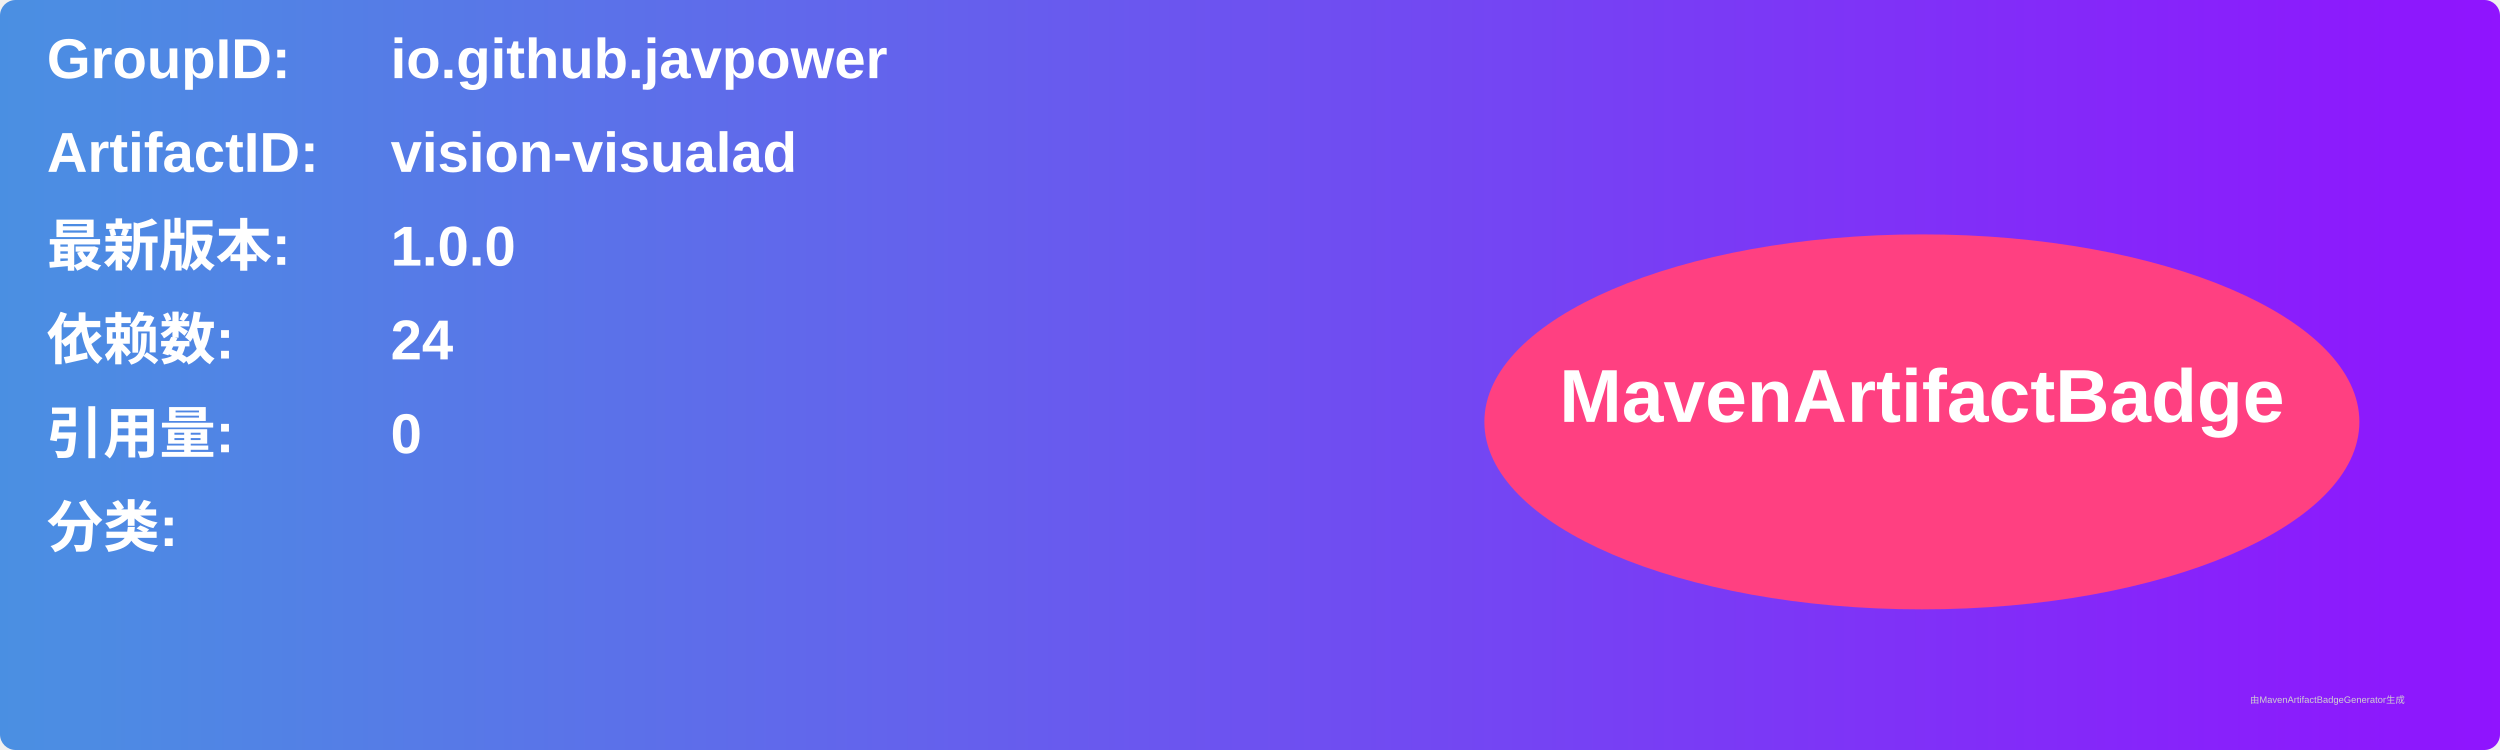
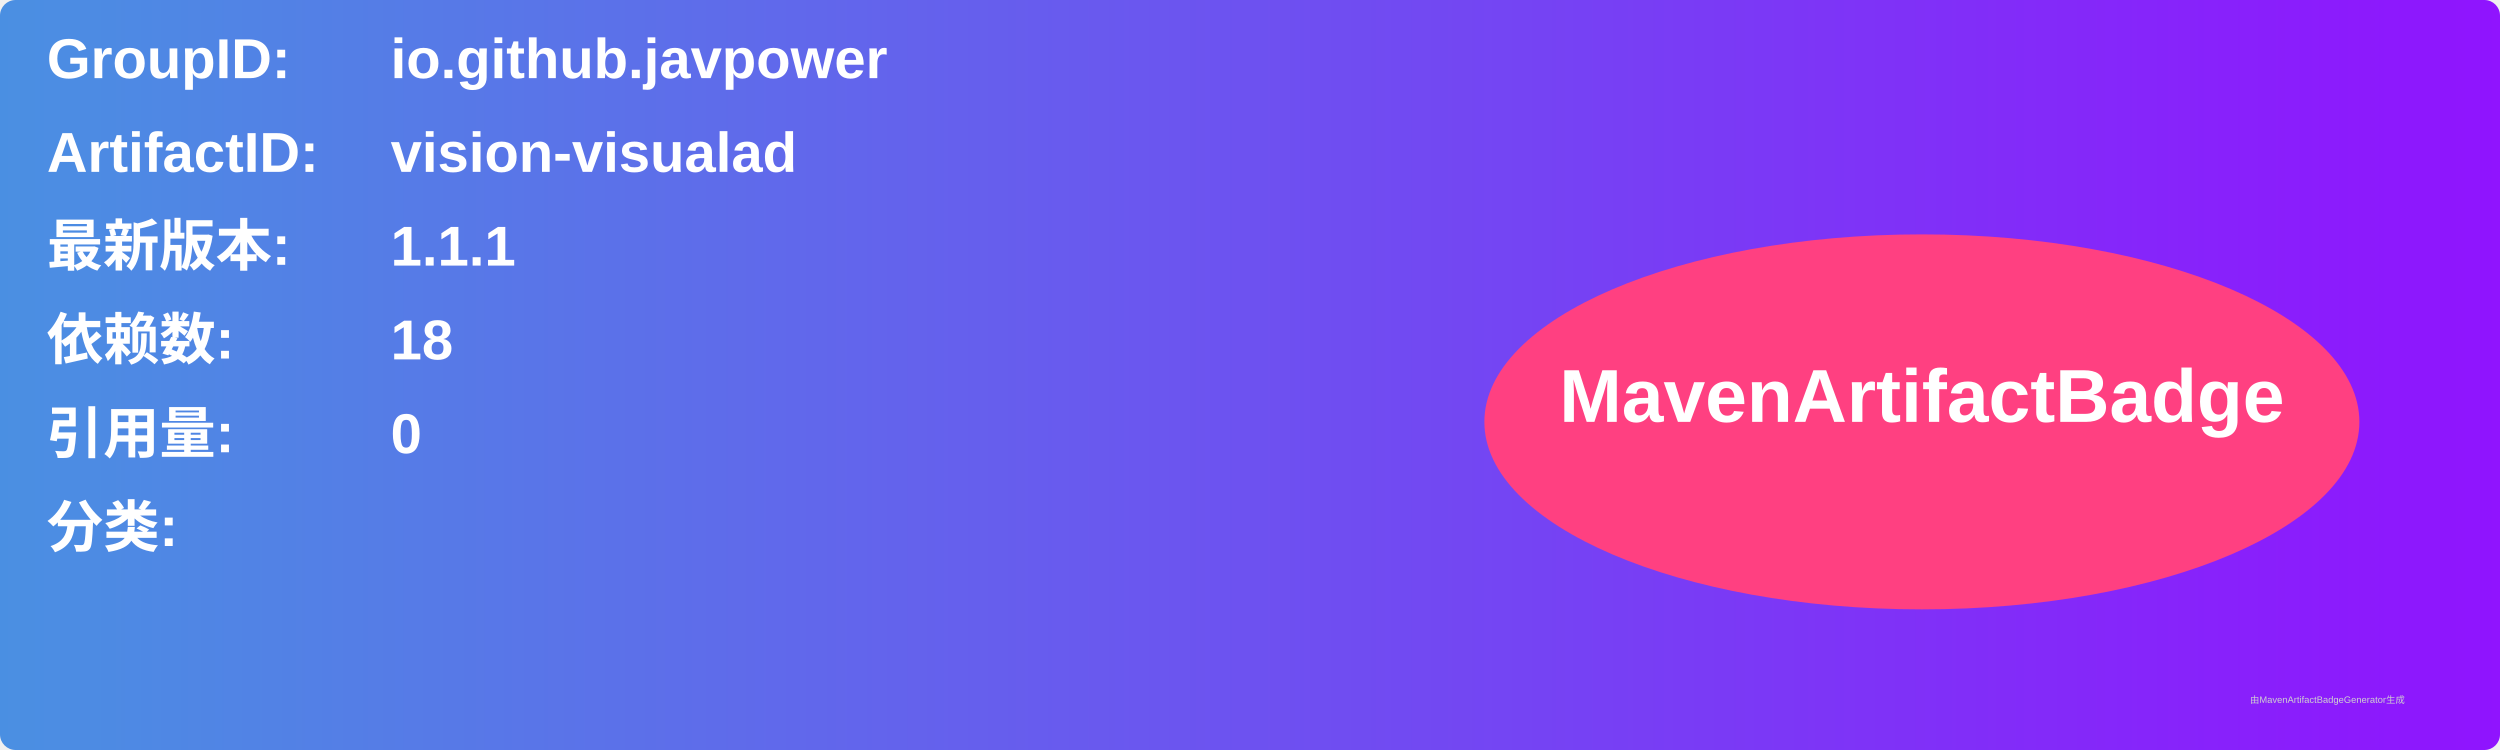
<svg xmlns="http://www.w3.org/2000/svg" width="800" height="240" viewBox="0 0 800 240">
  <linearGradient id="grad" x1="0%" y1="0%" x2="100%" y2="0%">
    <stop offset="0%" stop-color="#4a90e2" />
    <stop offset="100%" stop-color="#9013fe" />
  </linearGradient>
  <rect width="100%" height="100%" rx="5" ry="5" fill="url(#grad)" />
  <g transform="translate(15, 15)">
    <text x="0" y="10" font-family="Arial" font-size="18" fill="white" font-weight="bold" width="260">GroupID:</text>
    <text x="110" y="10" font-family="Arial" font-size="18" fill="white" font-weight="bold" width="460">io.github.javpower</text>
    <text x="0" y="40" font-family="Arial" font-size="18" fill="white" font-weight="bold" width="260">ArtifactID:</text>
    <text x="110" y="40" font-family="Arial" font-size="18" fill="white" font-weight="bold" width="460">vision-visualad</text>
    <text x="0" y="70" font-family="Arial" font-size="18" fill="white" font-weight="bold">最新版本:</text>
    <text x="110" y="70" font-family="Arial" font-size="18" fill="white" font-weight="bold">
-       <tspan font-weight="bold">1.0.0</tspan>
+       <tspan font-weight="bold">1.1.1</tspan>
    </text>
    <text x="0" y="100" font-family="Arial" font-size="18" fill="white" font-weight="bold">依赖数: </text>
    <text x="110" y="100" font-family="Arial" font-size="18" fill="white">
-       <tspan font-weight="bold">24</tspan>
+       <tspan font-weight="bold">18</tspan>
    </text>
    <text x="0" y="130" font-family="Arial" font-size="18" fill="white" font-weight="bold">引用量: </text>
    <text x="110" y="130" font-family="Arial" font-size="18" fill="white">
      <tspan font-weight="bold">0</tspan>
    </text>
    <text x="0" y="160" font-family="Arial" font-size="18" fill="white" font-weight="bold">分类:</text>
    <text x="10" y="190" font-family="Arial" font-size="10" fill="white">
      <tspan font-weight="bold" />
    </text>
    <ellipse cx="600" cy="120" rx="140" ry="60" fill="#ff4081" />
    <text x="600" y="120" text-anchor="middle" font-family="Arial" font-size="24" fill="white" font-weight="bold">MavenArtifactBadge</text>
  </g>
  <text x="720" y="225" font-family="Arial" font-size="3" fill="#d0d0d0">由MavenArtifactBadgeGenerator生成</text>
</svg>
